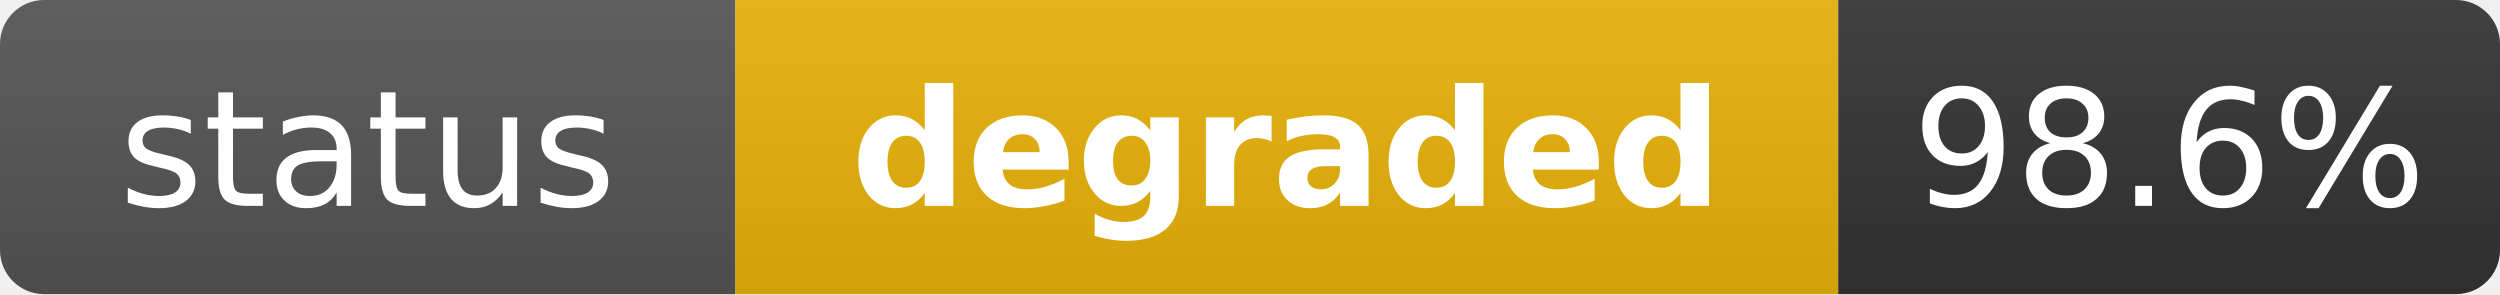
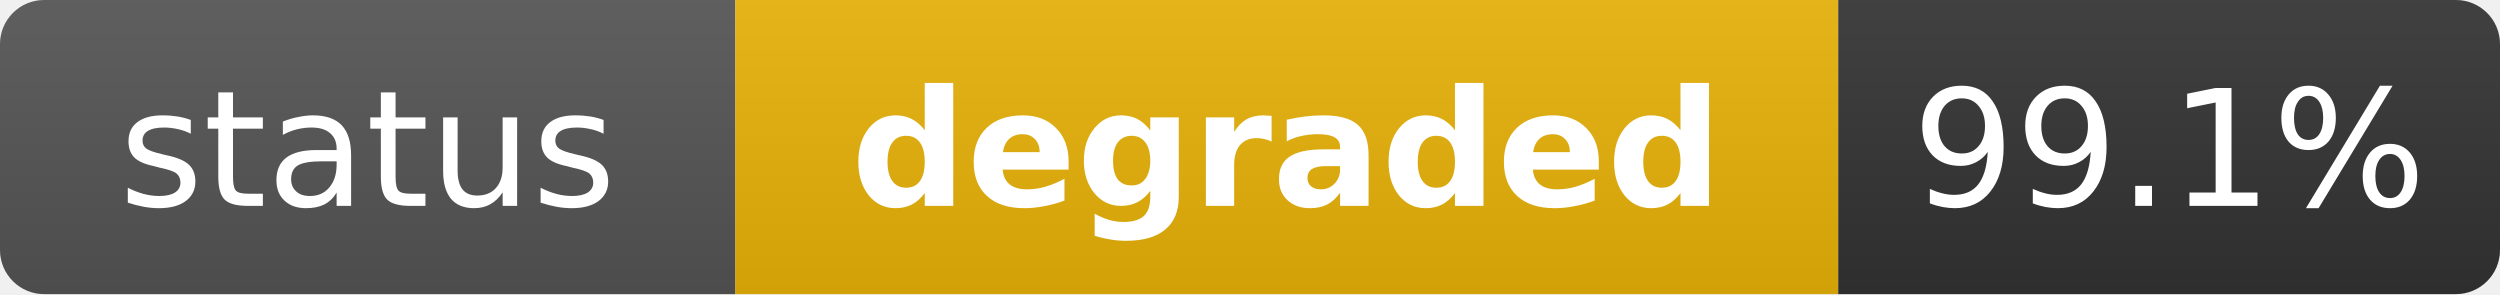
<svg xmlns="http://www.w3.org/2000/svg" width="170" height="20" role="img" aria-label="status: degraded">
  <linearGradient id="s" x2="0" y2="100%">
    <stop offset="0" stop-color="#bbb" stop-opacity=".1" />
    <stop offset="1" stop-opacity=".1" />
  </linearGradient>
  <clipPath id="r">
    <rect width="170" height="20" rx="3" fill="#fff" />
  </clipPath>
  <g clip-path="url(#r)">
    <rect width="50" height="20" fill="#555" />
    <rect x="50" width="75" height="20" fill="#eab308" />
    <rect x="125" width="45" height="20" fill="#333" />
    <rect width="170" height="20" fill="url(#s)" />
  </g>
  <g fill="#fff" text-anchor="middle" font-family="Verdana,Geneva,DejaVu Sans,sans-serif" text-rendering="geometricPrecision" font-size="11">
    <text x="25" y="14" fill="#fff">status</text>
    <text x="87.5" y="14" fill="#fff" font-weight="bold">degraded</text>
-     <text x="147.5" y="14" fill="#fff">98.6%</text>
+     <text x="147.5" y="14" fill="#fff">99.1%</text>
  </g>
</svg>
